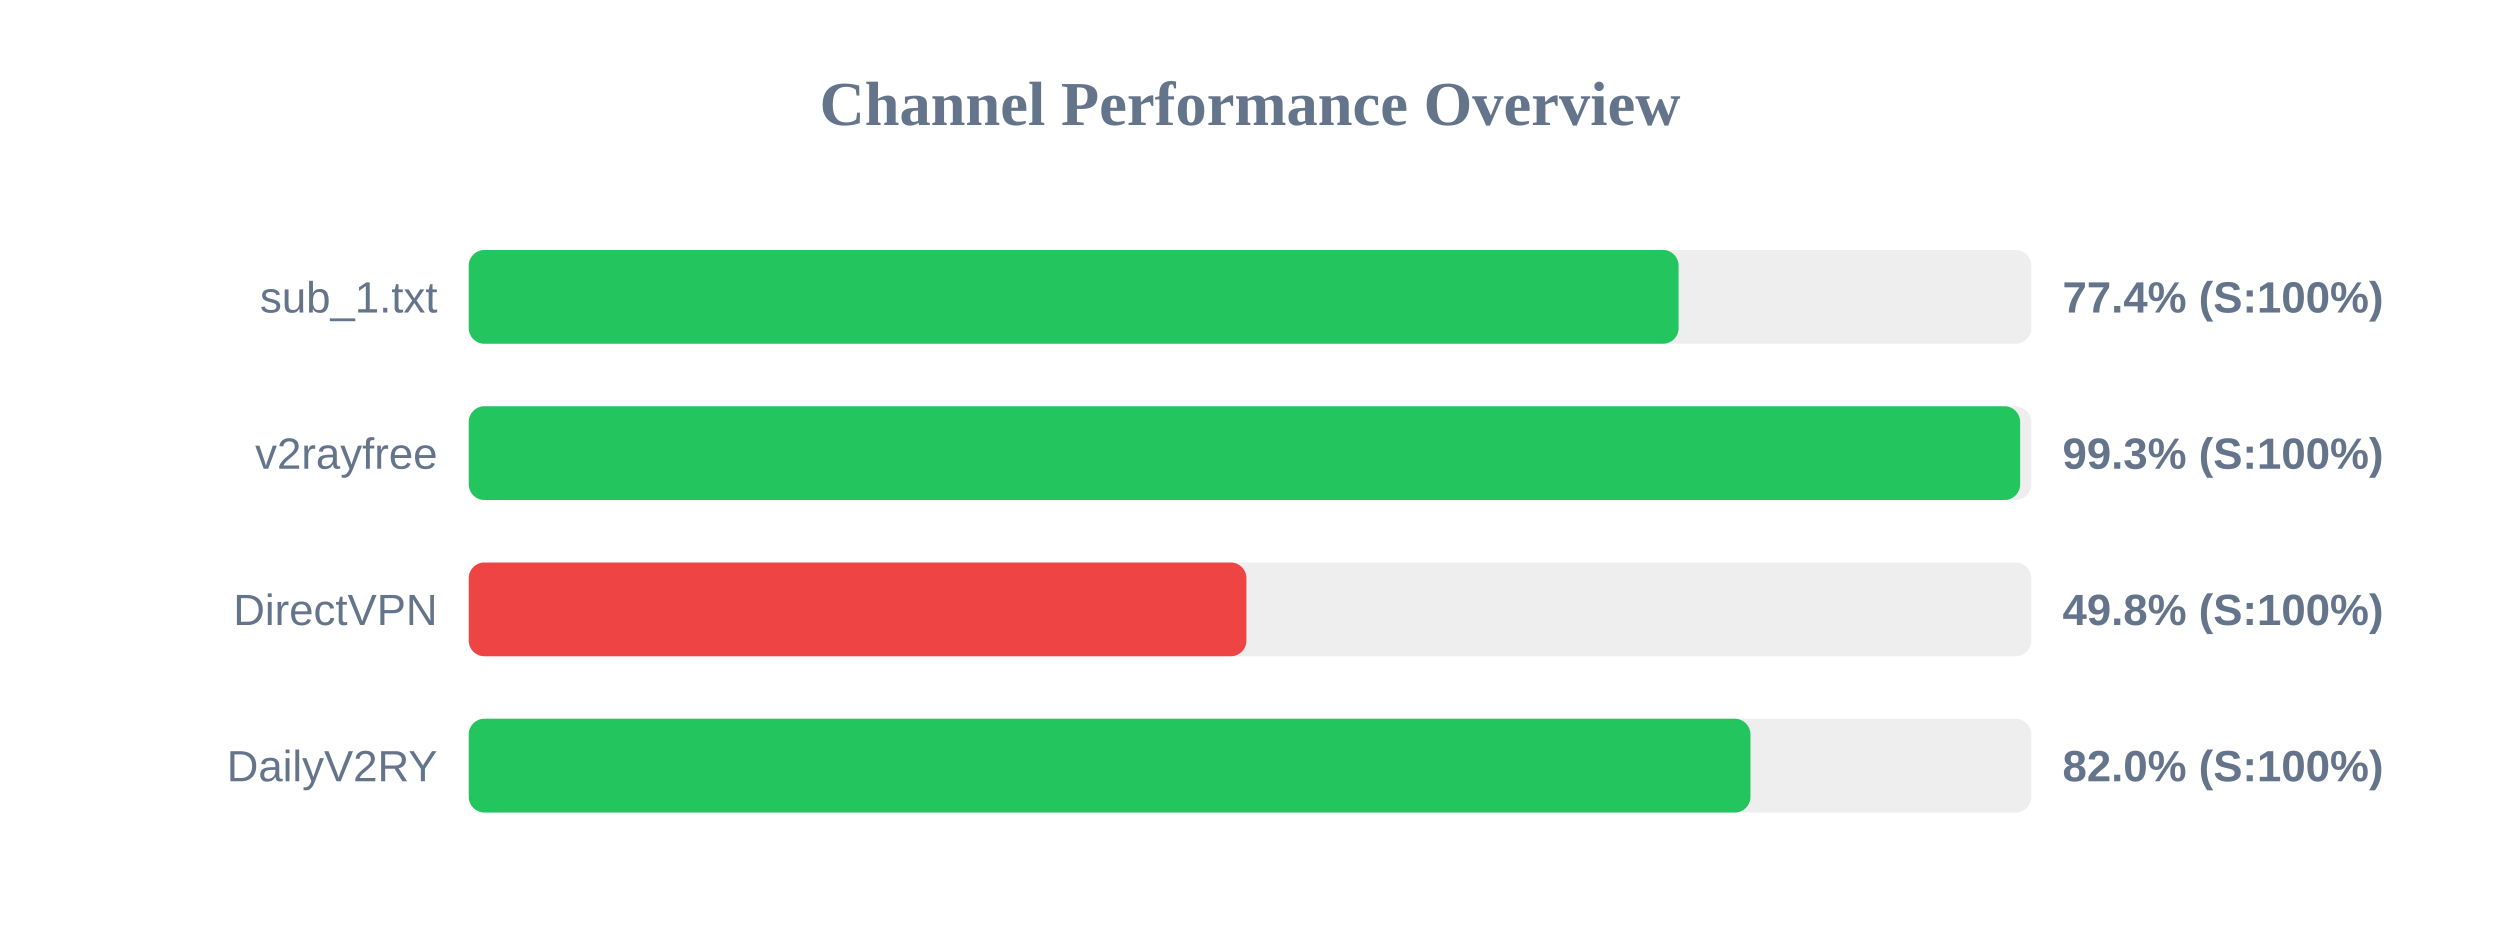
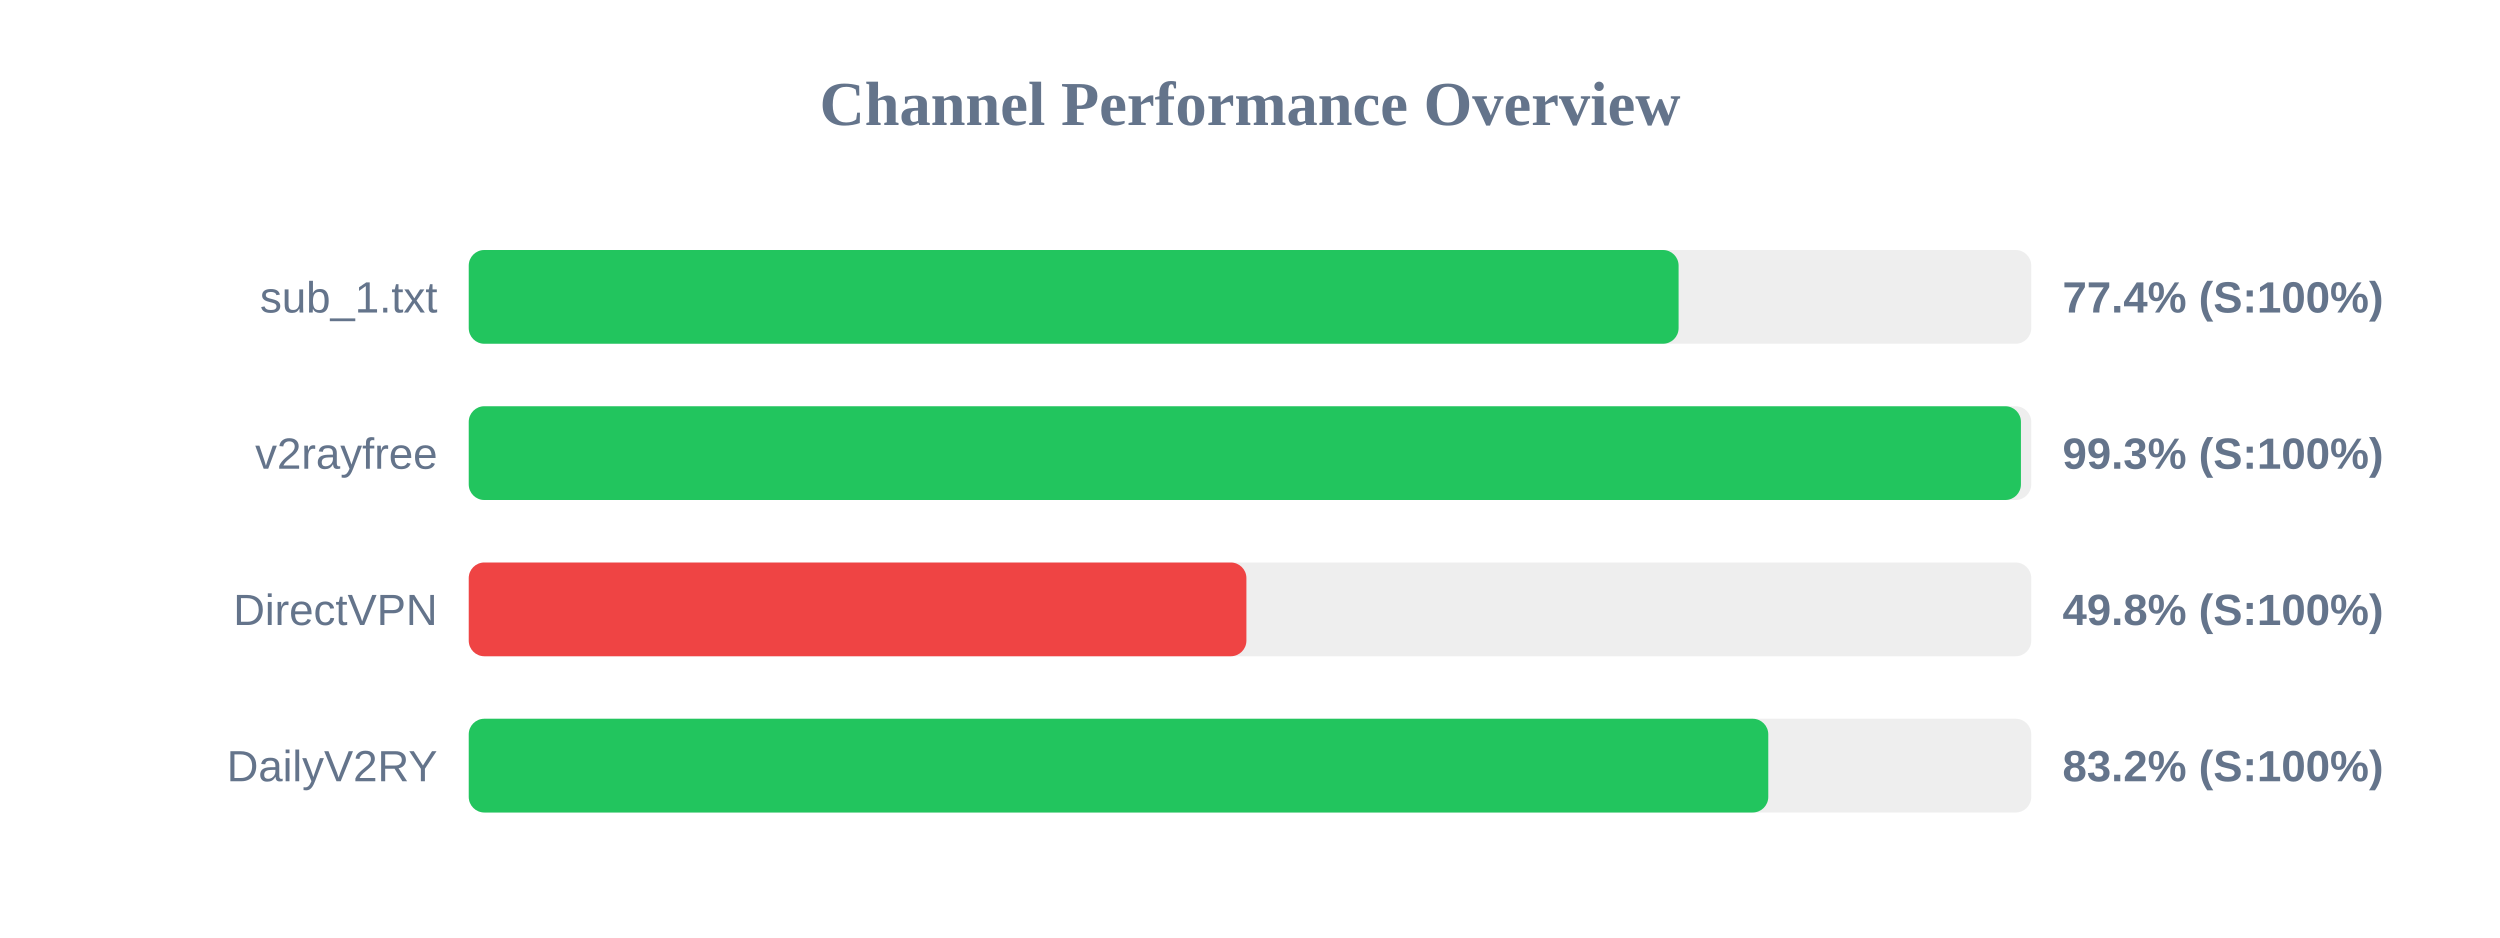
<svg xmlns="http://www.w3.org/2000/svg" width="800" height="300" version="1.1">
  <style>
        .row { font: 14px Arial; fill: #64748b; }
        .score { font: bold 14px Arial; fill: #64748b; }
    </style>
  <text x="400" y="40" text-anchor="middle" font-size="20px" font-weight="bold" fill="#64748b">Channel Performance Overview</text>
  <rect x="150" y="80" width="500" height="30" fill="#eee" rx="5" />
  <rect x="150" y="80" width="387.15" height="30" fill="#22c55e" rx="5" />
  <text x="140" y="100" text-anchor="end" class="row">sub_1.txt</text>
  <text x="660" y="100" text-anchor="start" class="score">77.4% (S:100%)</text>
  <rect x="150" y="130" width="500" height="30" fill="#eee" rx="5" />
-   <rect x="150" y="130" width="496.45" height="30" fill="#22c55e" rx="5" />
+   <rect x="150" y="130" width="496.7" height="30" fill="#22c55e" rx="5" />
  <text x="140" y="150" text-anchor="end" class="row">v2rayfree</text>
  <text x="660" y="150" text-anchor="start" class="score">99.3% (S:100%)</text>
  <rect x="150" y="180" width="500" height="30" fill="#eee" rx="5" />
  <rect x="150" y="180" width="248.85" height="30" fill="#ef4444" rx="5" />
  <text x="140" y="200" text-anchor="end" class="row">DirectVPN</text>
  <text x="660" y="200" text-anchor="start" class="score">49.8% (S:100%)</text>
  <rect x="150" y="230" width="500" height="30" fill="#eee" rx="5" />
-   <rect x="150" y="230" width="410.15" height="30" fill="#22c55e" rx="5" />
+   <rect x="150" y="230" width="415.85" height="30" fill="#22c55e" rx="5" />
  <text x="140" y="250" text-anchor="end" class="row">DailyV2RY</text>
-   <text x="660" y="250" text-anchor="start" class="score">82.0% (S:100%)</text>
+   <text x="660" y="250" text-anchor="start" class="score">83.2% (S:100%)</text>
</svg>
